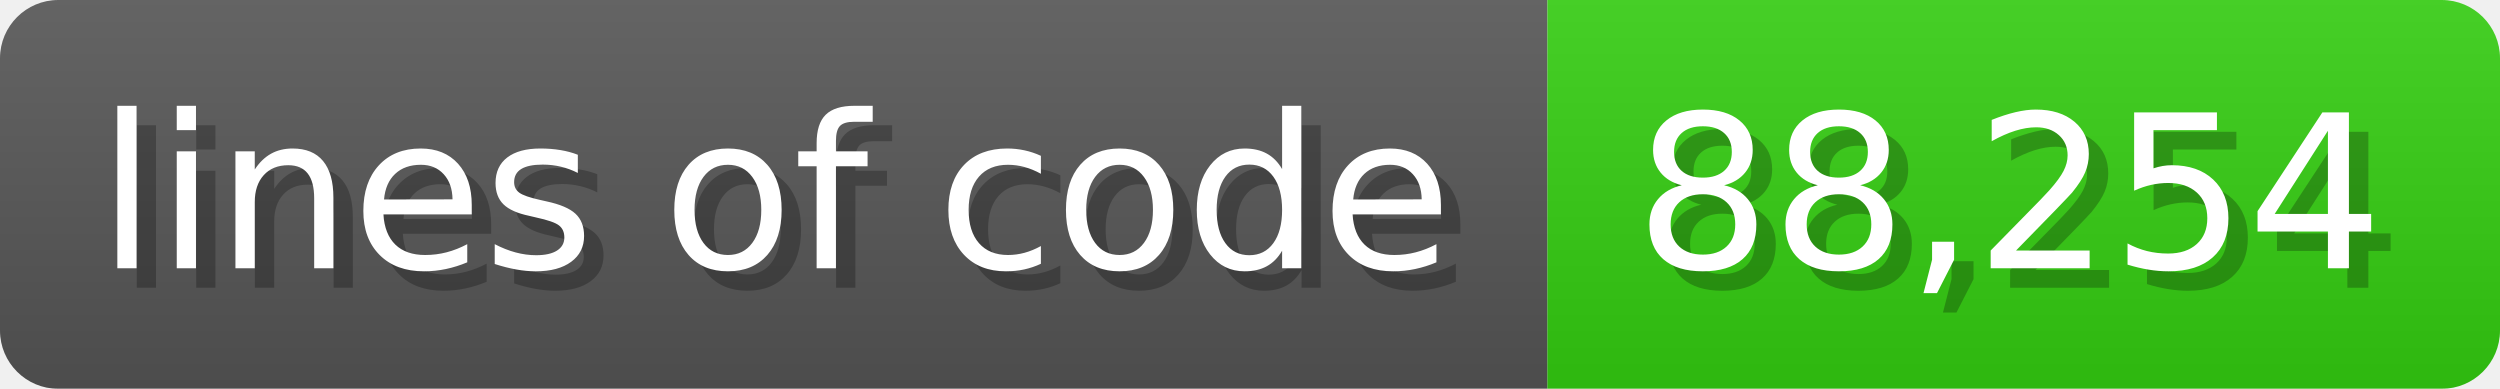
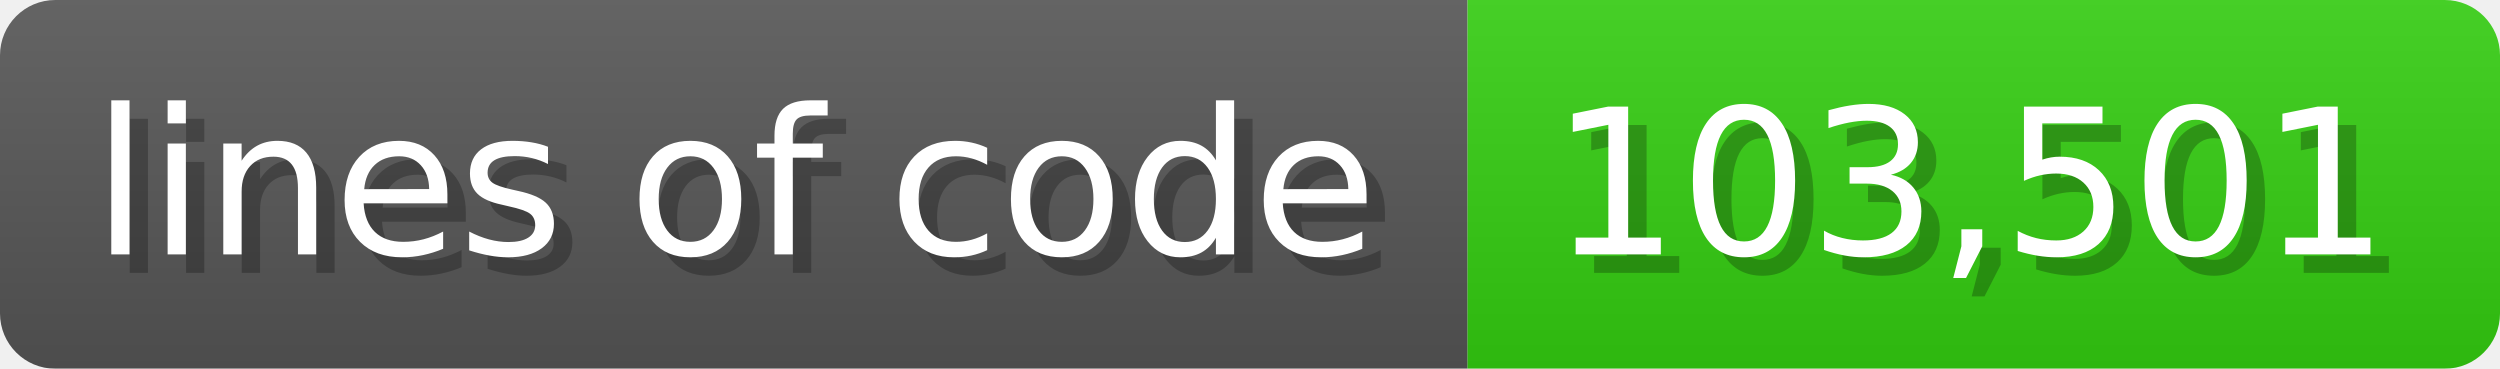
- <svg xmlns="http://www.w3.org/2000/svg" width="128.6" height="20" viewBox="0 0 1286 200">
+ <svg xmlns="http://www.w3.org/2000/svg" width="135.6" height="20" viewBox="0 0 1356 200">
  <linearGradient id="a" x2="0" y2="100%">
    <stop offset="0" stop-opacity=".1" stop-color="#EEE" />
    <stop offset="1" stop-opacity=".1" />
  </linearGradient>
  <mask id="m">
-     <rect width="1286" height="200" rx="30" fill="#FFF" />
+     <rect width="1356" height="200" rx="30" fill="#FFF" />
  </mask>
  <g mask="url(#m)">
    <rect width="796" height="200" fill="#555" />
-     <rect width="490" height="200" fill="#3C1" x="796" />
-     <rect width="1286" height="200" fill="url(#a)" />
+     <rect width="560" height="200" fill="#3C1" x="796" />
+     <rect width="1356" height="200" fill="url(#a)" />
  </g>
  <g fill="#fff" text-anchor="start" font-family="Verdana,DejaVu Sans,sans-serif" font-size="110">
    <text x="60" y="148" textLength="696" fill="#000" opacity="0.25">lines of code</text>
    <text x="50" y="138" textLength="696">lines of code</text>
-     <text x="851" y="148" textLength="390" fill="#000" opacity="0.25">88,254</text>
-     <text x="841" y="138" textLength="390">88,254</text>
+     <text x="851" y="148" textLength="460" fill="#000" opacity="0.25">103,501</text>
+     <text x="841" y="138" textLength="460">103,501</text>
  </g>
</svg>
